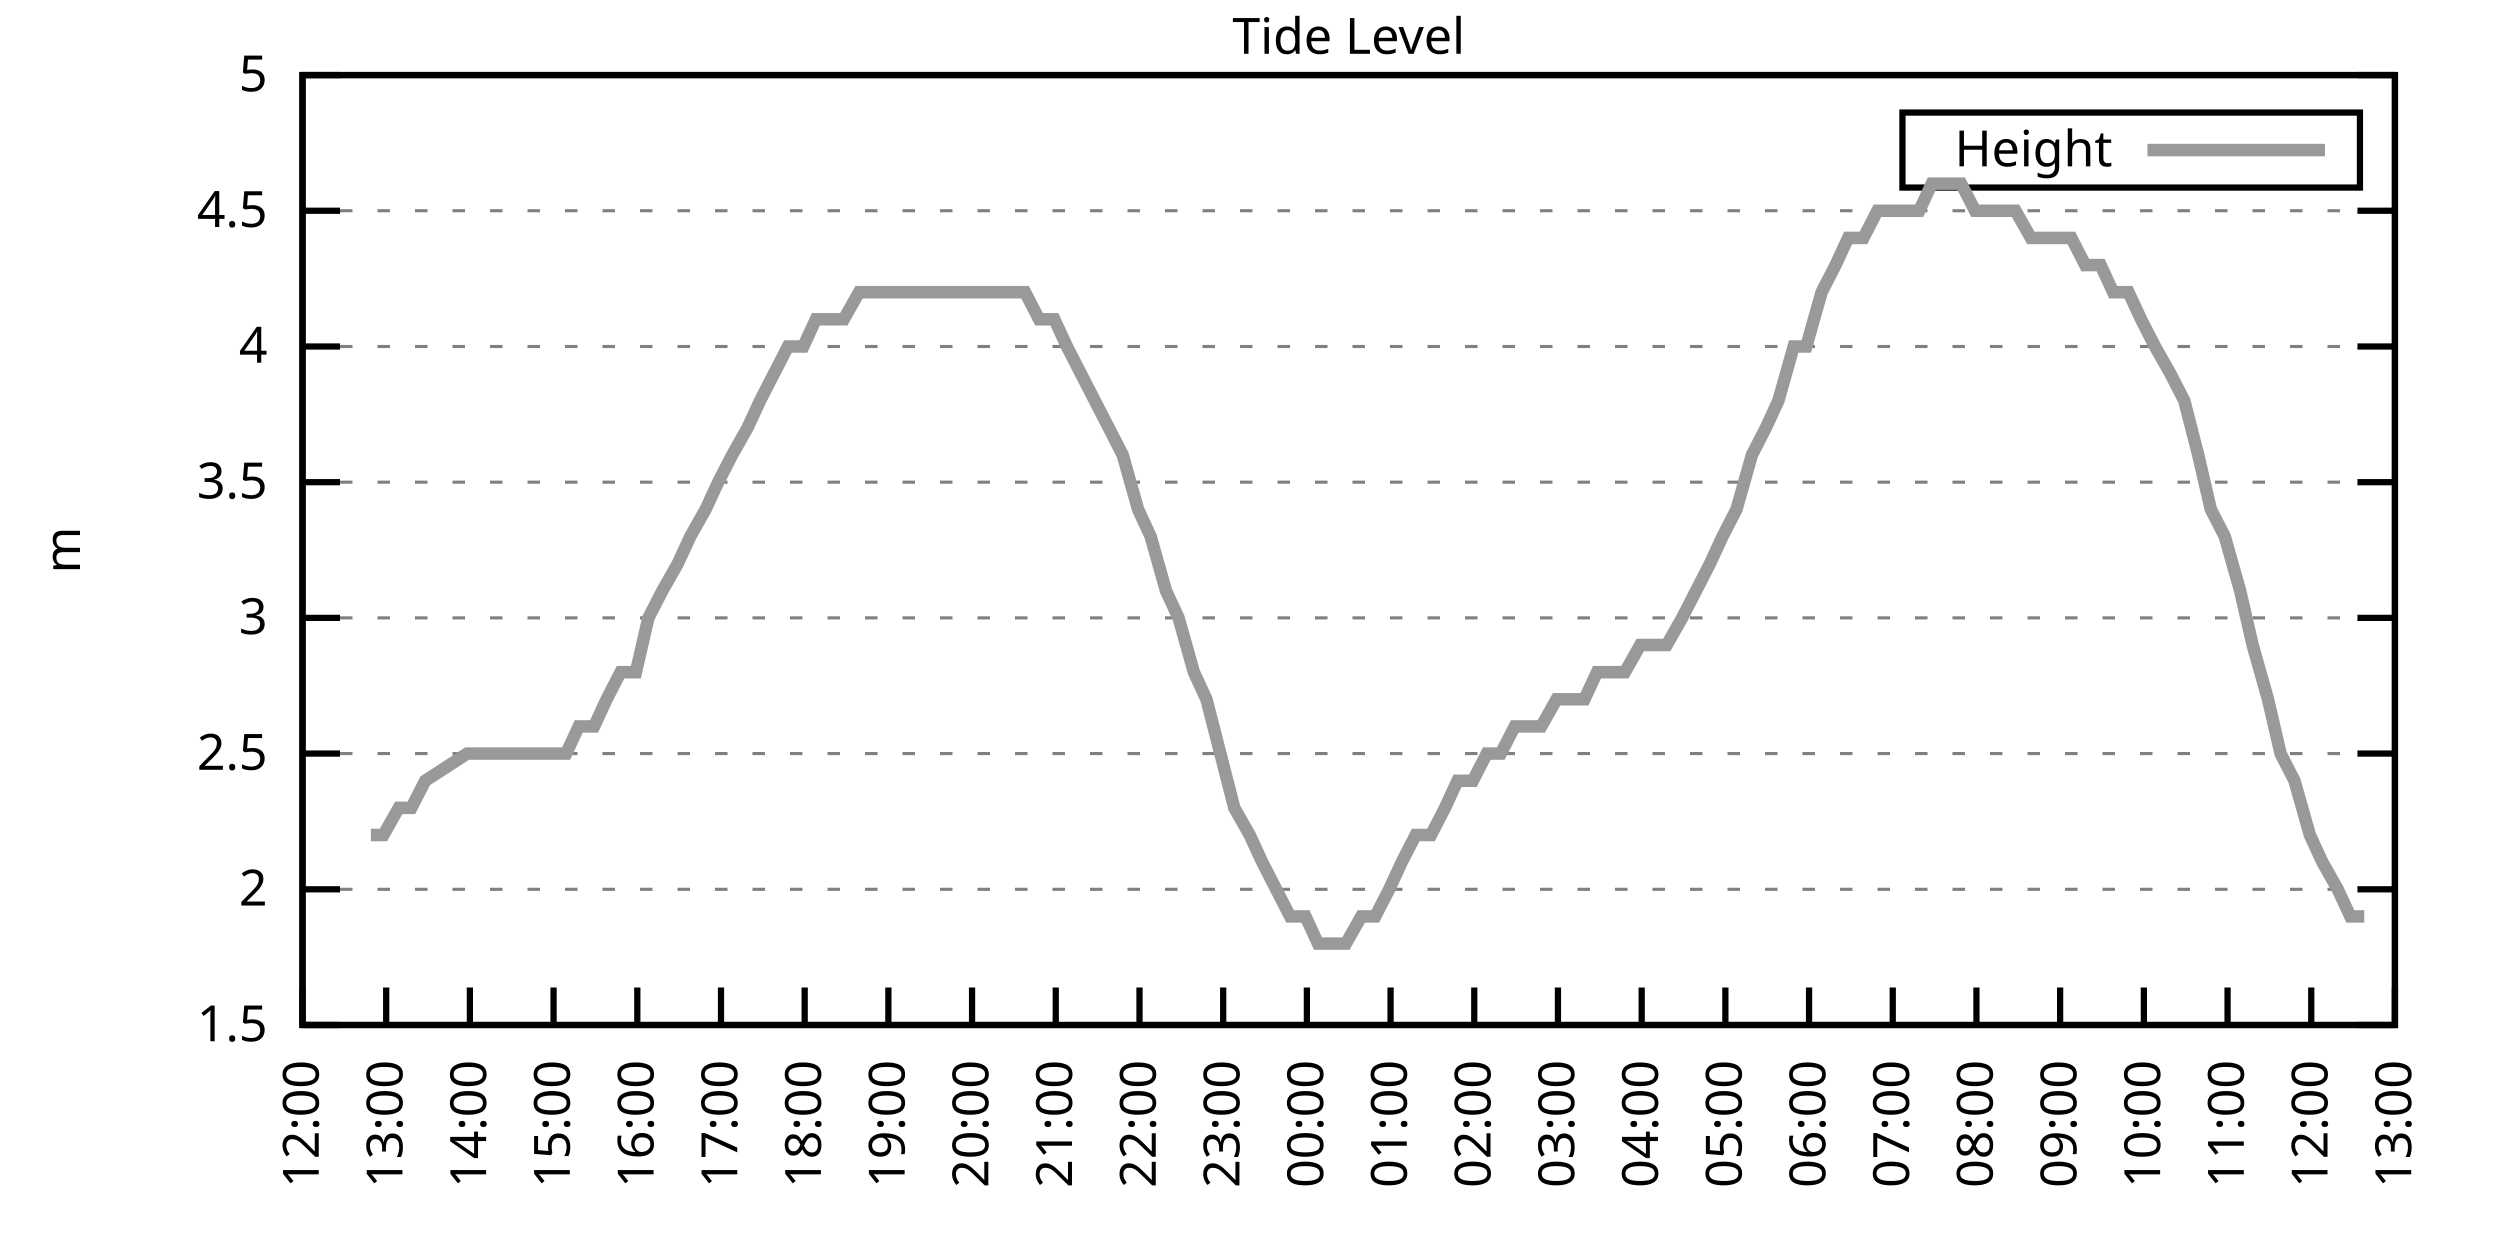
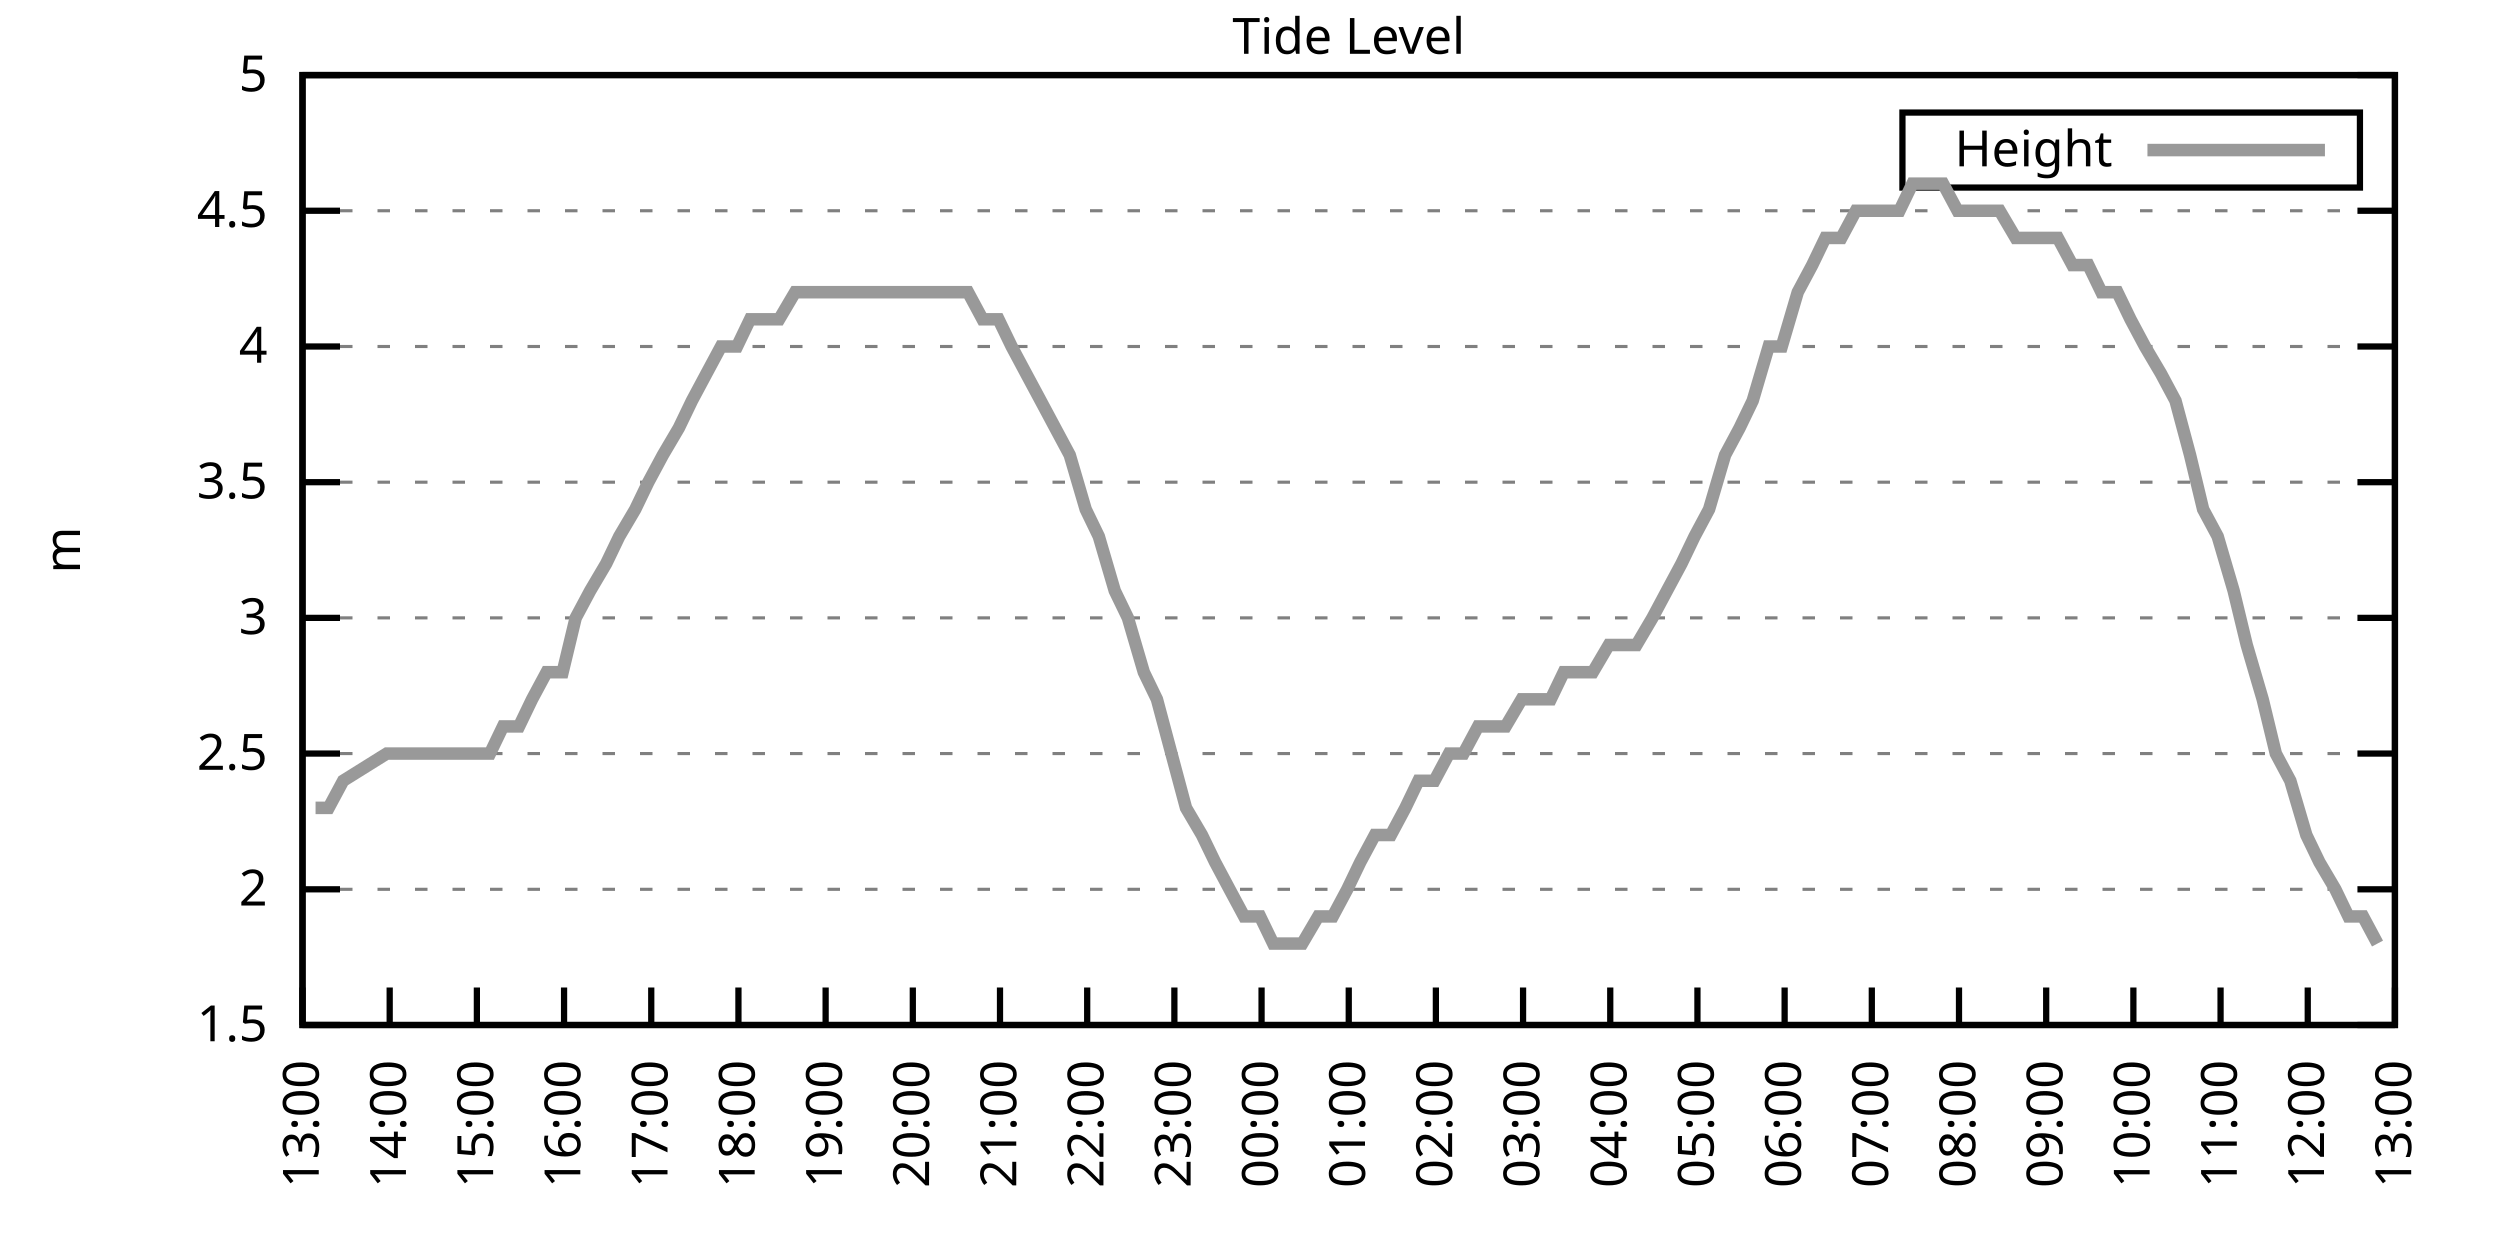
<svg xmlns="http://www.w3.org/2000/svg" xmlns:xlink="http://www.w3.org/1999/xlink" width="400" height="200" viewBox="0 0 400 200">
  <g id="gnuplot_canvas">
    <rect x="0" y="0" width="400" height="200" fill="none" />
    <defs>
      <circle id="gpDot" r="0.5" stroke-width="0.5" stroke="currentColor" />
      <path id="gpPt0" stroke-width="0.333" stroke="currentColor" d="M-1,0 h2 M0,-1 v2" />
      <path id="gpPt1" stroke-width="0.333" stroke="currentColor" d="M-1,-1 L1,1 M1,-1 L-1,1" />
      <path id="gpPt2" stroke-width="0.333" stroke="currentColor" d="M-1,0 L1,0 M0,-1 L0,1 M-1,-1 L1,1 M-1,1 L1,-1" />
      <rect id="gpPt3" stroke-width="0.333" stroke="currentColor" x="-1" y="-1" width="2" height="2" />
      <rect id="gpPt4" stroke-width="0.333" stroke="currentColor" fill="currentColor" x="-1" y="-1" width="2" height="2" />
      <circle id="gpPt5" stroke-width="0.333" stroke="currentColor" cx="0" cy="0" r="1" />
      <use xlink:href="#gpPt5" id="gpPt6" fill="currentColor" stroke="none" />
      <path id="gpPt7" stroke-width="0.333" stroke="currentColor" d="M0,-1.33 L-1.33,0.67 L1.33,0.67 z" />
      <use xlink:href="#gpPt7" id="gpPt8" fill="currentColor" stroke="none" />
      <use xlink:href="#gpPt7" id="gpPt9" stroke="currentColor" transform="rotate(180)" />
      <use xlink:href="#gpPt9" id="gpPt10" fill="currentColor" stroke="none" />
      <use xlink:href="#gpPt3" id="gpPt11" stroke="currentColor" transform="rotate(45)" />
      <use xlink:href="#gpPt11" id="gpPt12" fill="currentColor" stroke="none" />
      <path id="gpPt13" stroke-width="0.333" stroke="currentColor" d="M0,1.330 L1.265,0.411 L0.782,-1.067 L-0.782,-1.076 L-1.265,0.411 z" />
      <use xlink:href="#gpPt13" id="gpPt14" fill="currentColor" stroke="none" />
      <filter id="textbox" filterUnits="objectBoundingBox" x="0" y="0" height="1" width="1">
        <feFlood flood-color="white" flood-opacity="1" result="bgnd" />
        <feComposite in="SourceGraphic" in2="bgnd" operator="atop" />
      </filter>
      <filter id="greybox" filterUnits="objectBoundingBox" x="0" y="0" height="1" width="1">
        <feFlood flood-color="lightgrey" flood-opacity="1" result="grey" />
        <feComposite in="SourceGraphic" in2="grey" operator="atop" />
      </filter>
    </defs>
    <g fill="none" color="white" stroke="currentColor" stroke-width="1.00" stroke-linecap="butt" stroke-linejoin="miter">
</g>
    <g fill="none" color="black" stroke="currentColor" stroke-width="1.00" stroke-linecap="butt" stroke-linejoin="miter">
      <g stroke="none" shape-rendering="crispEdges">
        <polygon fill="rgb(255, 255, 255)" points="48.40,164.00 383.18,164.00 383.18,12.02 48.40,12.02 " />
      </g>
    </g>
    <g fill="none" color="black" stroke="currentColor" stroke-width="1.00" stroke-linecap="butt" stroke-linejoin="miter">
</g>
    <g fill="none" color="black" stroke="black" stroke-width="0.50" stroke-linecap="butt" stroke-linejoin="miter">
</g>
    <g fill="none" color="gray" stroke="currentColor" stroke-width="0.50" stroke-linecap="butt" stroke-linejoin="miter">
      <path stroke="gray" stroke-dasharray="2,4" class="gridline" d="M48.40,164.00 L383.19,164.00  " />
    </g>
    <g fill="none" color="gray" stroke="gray" stroke-width="1.00" stroke-linecap="butt" stroke-linejoin="miter">
</g>
    <g fill="none" color="black" stroke="currentColor" stroke-width="1.00" stroke-linecap="butt" stroke-linejoin="miter">
      <path stroke="black" d="M48.40,164.00 L54.40,164.00 M383.19,164.00 L377.19,164.00  " />
      <g transform="translate(42.80,166.60)" stroke="none" fill="black" font-family="Sans" font-size="8.00" text-anchor="end">
        <text>
          <tspan font-family="Sans"> 1.5</tspan>
        </text>
      </g>
    </g>
    <g fill="none" color="black" stroke="currentColor" stroke-width="1.00" stroke-linecap="butt" stroke-linejoin="miter">
</g>
    <g fill="none" color="black" stroke="black" stroke-width="0.50" stroke-linecap="butt" stroke-linejoin="miter">
</g>
    <g fill="none" color="gray" stroke="currentColor" stroke-width="0.50" stroke-linecap="butt" stroke-linejoin="miter">
      <path stroke="gray" stroke-dasharray="2,4" class="gridline" d="M48.40,142.29 L383.19,142.29  " />
    </g>
    <g fill="none" color="gray" stroke="gray" stroke-width="1.00" stroke-linecap="butt" stroke-linejoin="miter">
</g>
    <g fill="none" color="black" stroke="currentColor" stroke-width="1.00" stroke-linecap="butt" stroke-linejoin="miter">
      <path stroke="black" d="M48.40,142.29 L54.40,142.29 M383.19,142.29 L377.19,142.29  " />
      <g transform="translate(42.80,144.89)" stroke="none" fill="black" font-family="Sans" font-size="8.00" text-anchor="end">
        <text>
          <tspan font-family="Sans"> 2</tspan>
        </text>
      </g>
    </g>
    <g fill="none" color="black" stroke="currentColor" stroke-width="1.00" stroke-linecap="butt" stroke-linejoin="miter">
</g>
    <g fill="none" color="black" stroke="black" stroke-width="0.50" stroke-linecap="butt" stroke-linejoin="miter">
</g>
    <g fill="none" color="gray" stroke="currentColor" stroke-width="0.50" stroke-linecap="butt" stroke-linejoin="miter">
      <path stroke="gray" stroke-dasharray="2,4" class="gridline" d="M48.40,120.57 L383.19,120.57  " />
    </g>
    <g fill="none" color="gray" stroke="gray" stroke-width="1.00" stroke-linecap="butt" stroke-linejoin="miter">
</g>
    <g fill="none" color="black" stroke="currentColor" stroke-width="1.00" stroke-linecap="butt" stroke-linejoin="miter">
      <path stroke="black" d="M48.40,120.57 L54.40,120.57 M383.19,120.57 L377.19,120.57  " />
      <g transform="translate(42.80,123.17)" stroke="none" fill="black" font-family="Sans" font-size="8.00" text-anchor="end">
        <text>
          <tspan font-family="Sans"> 2.5</tspan>
        </text>
      </g>
    </g>
    <g fill="none" color="black" stroke="currentColor" stroke-width="1.00" stroke-linecap="butt" stroke-linejoin="miter">
</g>
    <g fill="none" color="black" stroke="black" stroke-width="0.50" stroke-linecap="butt" stroke-linejoin="miter">
</g>
    <g fill="none" color="gray" stroke="currentColor" stroke-width="0.50" stroke-linecap="butt" stroke-linejoin="miter">
      <path stroke="gray" stroke-dasharray="2,4" class="gridline" d="M48.40,98.86 L383.19,98.86  " />
    </g>
    <g fill="none" color="gray" stroke="gray" stroke-width="1.00" stroke-linecap="butt" stroke-linejoin="miter">
</g>
    <g fill="none" color="black" stroke="currentColor" stroke-width="1.00" stroke-linecap="butt" stroke-linejoin="miter">
      <path stroke="black" d="M48.40,98.86 L54.40,98.86 M383.19,98.86 L377.19,98.86  " />
      <g transform="translate(42.80,101.46)" stroke="none" fill="black" font-family="Sans" font-size="8.00" text-anchor="end">
        <text>
          <tspan font-family="Sans"> 3</tspan>
        </text>
      </g>
    </g>
    <g fill="none" color="black" stroke="currentColor" stroke-width="1.00" stroke-linecap="butt" stroke-linejoin="miter">
</g>
    <g fill="none" color="black" stroke="black" stroke-width="0.50" stroke-linecap="butt" stroke-linejoin="miter">
</g>
    <g fill="none" color="gray" stroke="currentColor" stroke-width="0.50" stroke-linecap="butt" stroke-linejoin="miter">
      <path stroke="gray" stroke-dasharray="2,4" class="gridline" d="M48.40,77.15 L383.19,77.15  " />
    </g>
    <g fill="none" color="gray" stroke="gray" stroke-width="1.00" stroke-linecap="butt" stroke-linejoin="miter">
</g>
    <g fill="none" color="black" stroke="currentColor" stroke-width="1.00" stroke-linecap="butt" stroke-linejoin="miter">
      <path stroke="black" d="M48.40,77.15 L54.40,77.15 M383.19,77.15 L377.19,77.15  " />
      <g transform="translate(42.80,79.75)" stroke="none" fill="black" font-family="Sans" font-size="8.00" text-anchor="end">
        <text>
          <tspan font-family="Sans"> 3.5</tspan>
        </text>
      </g>
    </g>
    <g fill="none" color="black" stroke="currentColor" stroke-width="1.00" stroke-linecap="butt" stroke-linejoin="miter">
</g>
    <g fill="none" color="black" stroke="black" stroke-width="0.50" stroke-linecap="butt" stroke-linejoin="miter">
</g>
    <g fill="none" color="gray" stroke="currentColor" stroke-width="0.50" stroke-linecap="butt" stroke-linejoin="miter">
      <path stroke="gray" stroke-dasharray="2,4" class="gridline" d="M48.40,55.44 L383.19,55.44  " />
    </g>
    <g fill="none" color="gray" stroke="gray" stroke-width="1.00" stroke-linecap="butt" stroke-linejoin="miter">
</g>
    <g fill="none" color="black" stroke="currentColor" stroke-width="1.00" stroke-linecap="butt" stroke-linejoin="miter">
      <path stroke="black" d="M48.40,55.44 L54.40,55.44 M383.19,55.44 L377.19,55.44  " />
      <g transform="translate(42.80,58.04)" stroke="none" fill="black" font-family="Sans" font-size="8.00" text-anchor="end">
        <text>
          <tspan font-family="Sans"> 4</tspan>
        </text>
      </g>
    </g>
    <g fill="none" color="black" stroke="currentColor" stroke-width="1.00" stroke-linecap="butt" stroke-linejoin="miter">
</g>
    <g fill="none" color="black" stroke="black" stroke-width="0.50" stroke-linecap="butt" stroke-linejoin="miter">
</g>
    <g fill="none" color="gray" stroke="currentColor" stroke-width="0.50" stroke-linecap="butt" stroke-linejoin="miter">
      <path stroke="gray" stroke-dasharray="2,4" class="gridline" d="M48.40,33.72 L383.19,33.72  " />
    </g>
    <g fill="none" color="gray" stroke="gray" stroke-width="1.00" stroke-linecap="butt" stroke-linejoin="miter">
</g>
    <g fill="none" color="black" stroke="currentColor" stroke-width="1.00" stroke-linecap="butt" stroke-linejoin="miter">
      <path stroke="black" d="M48.40,33.72 L54.40,33.72 M383.19,33.72 L377.19,33.72  " />
      <g transform="translate(42.80,36.32)" stroke="none" fill="black" font-family="Sans" font-size="8.00" text-anchor="end">
        <text>
          <tspan font-family="Sans"> 4.5</tspan>
        </text>
      </g>
    </g>
    <g fill="none" color="black" stroke="currentColor" stroke-width="1.00" stroke-linecap="butt" stroke-linejoin="miter">
</g>
    <g fill="none" color="black" stroke="black" stroke-width="0.50" stroke-linecap="butt" stroke-linejoin="miter">
</g>
    <g fill="none" color="gray" stroke="currentColor" stroke-width="0.50" stroke-linecap="butt" stroke-linejoin="miter">
      <path stroke="gray" stroke-dasharray="2,4" class="gridline" d="M48.40,12.01 L383.19,12.01  " />
    </g>
    <g fill="none" color="gray" stroke="gray" stroke-width="1.00" stroke-linecap="butt" stroke-linejoin="miter">
</g>
    <g fill="none" color="black" stroke="currentColor" stroke-width="1.00" stroke-linecap="butt" stroke-linejoin="miter">
      <path stroke="black" d="M48.40,12.01 L54.40,12.01 M383.19,12.01 L377.19,12.01  " />
      <g transform="translate(42.80,14.61)" stroke="none" fill="black" font-family="Sans" font-size="8.00" text-anchor="end">
        <text>
          <tspan font-family="Sans"> 5</tspan>
        </text>
      </g>
    </g>
    <g fill="none" color="black" stroke="currentColor" stroke-width="1.00" stroke-linecap="butt" stroke-linejoin="miter">
      <path stroke="black" d="M48.40,164.00 L48.40,158.00  " />
      <g transform="translate(51.00,169.60) rotate(270.00)" stroke="none" fill="black" font-family="Sans" font-size="8.00" text-anchor="end">
        <text>
-           <tspan font-family="Sans">12:00</tspan>
-         </text>
-       </g>
-     </g>
-     <g fill="none" color="black" stroke="currentColor" stroke-width="1.00" stroke-linecap="butt" stroke-linejoin="miter">
-       <path stroke="black" d="M61.79,164.00 L61.79,158.00  " />
-       <g transform="translate(64.39,169.60) rotate(270.00)" stroke="none" fill="black" font-family="Sans" font-size="8.00" text-anchor="end">
-         <text>
          <tspan font-family="Sans">13:00</tspan>
        </text>
      </g>
    </g>
    <g fill="none" color="black" stroke="currentColor" stroke-width="1.00" stroke-linecap="butt" stroke-linejoin="miter">
-       <path stroke="black" d="M75.18,164.00 L75.18,158.00  " />
-       <g transform="translate(77.78,169.60) rotate(270.00)" stroke="none" fill="black" font-family="Sans" font-size="8.00" text-anchor="end">
+       <path stroke="black" d="M62.35,164.00 L62.35,158.00  " />
+       <g transform="translate(64.95,169.60) rotate(270.00)" stroke="none" fill="black" font-family="Sans" font-size="8.00" text-anchor="end">
        <text>
          <tspan font-family="Sans">14:00</tspan>
        </text>
      </g>
    </g>
    <g fill="none" color="black" stroke="currentColor" stroke-width="1.00" stroke-linecap="butt" stroke-linejoin="miter">
-       <path stroke="black" d="M88.57,164.00 L88.57,158.00  " />
-       <g transform="translate(91.17,169.60) rotate(270.00)" stroke="none" fill="black" font-family="Sans" font-size="8.00" text-anchor="end">
+       <path stroke="black" d="M76.30,164.00 L76.30,158.00  " />
+       <g transform="translate(78.90,169.60) rotate(270.00)" stroke="none" fill="black" font-family="Sans" font-size="8.00" text-anchor="end">
        <text>
          <tspan font-family="Sans">15:00</tspan>
        </text>
      </g>
    </g>
    <g fill="none" color="black" stroke="currentColor" stroke-width="1.00" stroke-linecap="butt" stroke-linejoin="miter">
-       <path stroke="black" d="M101.97,164.00 L101.97,158.00  " />
-       <g transform="translate(104.57,169.60) rotate(270.00)" stroke="none" fill="black" font-family="Sans" font-size="8.00" text-anchor="end">
+       <path stroke="black" d="M90.25,164.00 L90.25,158.00  " />
+       <g transform="translate(92.85,169.60) rotate(270.00)" stroke="none" fill="black" font-family="Sans" font-size="8.00" text-anchor="end">
        <text>
          <tspan font-family="Sans">16:00</tspan>
        </text>
      </g>
    </g>
    <g fill="none" color="black" stroke="currentColor" stroke-width="1.00" stroke-linecap="butt" stroke-linejoin="miter">
-       <path stroke="black" d="M115.36,164.00 L115.36,158.00  " />
-       <g transform="translate(117.96,169.60) rotate(270.00)" stroke="none" fill="black" font-family="Sans" font-size="8.00" text-anchor="end">
+       <path stroke="black" d="M104.20,164.00 L104.20,158.00  " />
+       <g transform="translate(106.80,169.60) rotate(270.00)" stroke="none" fill="black" font-family="Sans" font-size="8.00" text-anchor="end">
        <text>
          <tspan font-family="Sans">17:00</tspan>
        </text>
      </g>
    </g>
    <g fill="none" color="black" stroke="currentColor" stroke-width="1.00" stroke-linecap="butt" stroke-linejoin="miter">
-       <path stroke="black" d="M128.75,164.00 L128.75,158.00  " />
-       <g transform="translate(131.35,169.60) rotate(270.00)" stroke="none" fill="black" font-family="Sans" font-size="8.00" text-anchor="end">
+       <path stroke="black" d="M118.15,164.00 L118.15,158.00  " />
+       <g transform="translate(120.75,169.60) rotate(270.00)" stroke="none" fill="black" font-family="Sans" font-size="8.00" text-anchor="end">
        <text>
          <tspan font-family="Sans">18:00</tspan>
        </text>
      </g>
    </g>
    <g fill="none" color="black" stroke="currentColor" stroke-width="1.00" stroke-linecap="butt" stroke-linejoin="miter">
-       <path stroke="black" d="M142.14,164.00 L142.14,158.00  " />
-       <g transform="translate(144.74,169.60) rotate(270.00)" stroke="none" fill="black" font-family="Sans" font-size="8.00" text-anchor="end">
+       <path stroke="black" d="M132.10,164.00 L132.10,158.00  " />
+       <g transform="translate(134.70,169.60) rotate(270.00)" stroke="none" fill="black" font-family="Sans" font-size="8.00" text-anchor="end">
        <text>
          <tspan font-family="Sans">19:00</tspan>
        </text>
      </g>
    </g>
    <g fill="none" color="black" stroke="currentColor" stroke-width="1.00" stroke-linecap="butt" stroke-linejoin="miter">
-       <path stroke="black" d="M155.53,164.00 L155.53,158.00  " />
-       <g transform="translate(158.13,169.60) rotate(270.00)" stroke="none" fill="black" font-family="Sans" font-size="8.00" text-anchor="end">
+       <path stroke="black" d="M146.05,164.00 L146.05,158.00  " />
+       <g transform="translate(148.65,169.60) rotate(270.00)" stroke="none" fill="black" font-family="Sans" font-size="8.00" text-anchor="end">
        <text>
          <tspan font-family="Sans">20:00</tspan>
        </text>
      </g>
    </g>
    <g fill="none" color="black" stroke="currentColor" stroke-width="1.00" stroke-linecap="butt" stroke-linejoin="miter">
-       <path stroke="black" d="M168.92,164.00 L168.92,158.00  " />
-       <g transform="translate(171.52,169.60) rotate(270.00)" stroke="none" fill="black" font-family="Sans" font-size="8.00" text-anchor="end">
+       <path stroke="black" d="M160.00,164.00 L160.00,158.00  " />
+       <g transform="translate(162.60,169.60) rotate(270.00)" stroke="none" fill="black" font-family="Sans" font-size="8.00" text-anchor="end">
        <text>
          <tspan font-family="Sans">21:00</tspan>
        </text>
      </g>
    </g>
    <g fill="none" color="black" stroke="currentColor" stroke-width="1.00" stroke-linecap="butt" stroke-linejoin="miter">
-       <path stroke="black" d="M182.32,164.00 L182.32,158.00  " />
-       <g transform="translate(184.92,169.60) rotate(270.00)" stroke="none" fill="black" font-family="Sans" font-size="8.00" text-anchor="end">
+       <path stroke="black" d="M173.95,164.00 L173.95,158.00  " />
+       <g transform="translate(176.55,169.60) rotate(270.00)" stroke="none" fill="black" font-family="Sans" font-size="8.00" text-anchor="end">
        <text>
          <tspan font-family="Sans">22:00</tspan>
        </text>
      </g>
    </g>
    <g fill="none" color="black" stroke="currentColor" stroke-width="1.00" stroke-linecap="butt" stroke-linejoin="miter">
-       <path stroke="black" d="M195.71,164.00 L195.71,158.00  " />
-       <g transform="translate(198.31,169.60) rotate(270.00)" stroke="none" fill="black" font-family="Sans" font-size="8.00" text-anchor="end">
+       <path stroke="black" d="M187.90,164.00 L187.90,158.00  " />
+       <g transform="translate(190.50,169.60) rotate(270.00)" stroke="none" fill="black" font-family="Sans" font-size="8.00" text-anchor="end">
        <text>
          <tspan font-family="Sans">23:00</tspan>
        </text>
      </g>
    </g>
    <g fill="none" color="black" stroke="currentColor" stroke-width="1.00" stroke-linecap="butt" stroke-linejoin="miter">
-       <path stroke="black" d="M209.10,164.00 L209.10,158.00  " />
-       <g transform="translate(211.70,169.60) rotate(270.00)" stroke="none" fill="black" font-family="Sans" font-size="8.00" text-anchor="end">
+       <path stroke="black" d="M201.85,164.00 L201.85,158.00  " />
+       <g transform="translate(204.45,169.60) rotate(270.00)" stroke="none" fill="black" font-family="Sans" font-size="8.00" text-anchor="end">
        <text>
          <tspan font-family="Sans">00:00</tspan>
        </text>
      </g>
    </g>
    <g fill="none" color="black" stroke="currentColor" stroke-width="1.00" stroke-linecap="butt" stroke-linejoin="miter">
-       <path stroke="black" d="M222.49,164.00 L222.49,158.00  " />
-       <g transform="translate(225.09,169.60) rotate(270.00)" stroke="none" fill="black" font-family="Sans" font-size="8.00" text-anchor="end">
+       <path stroke="black" d="M215.80,164.00 L215.80,158.00  " />
+       <g transform="translate(218.40,169.60) rotate(270.00)" stroke="none" fill="black" font-family="Sans" font-size="8.00" text-anchor="end">
        <text>
          <tspan font-family="Sans">01:00</tspan>
        </text>
      </g>
    </g>
    <g fill="none" color="black" stroke="currentColor" stroke-width="1.00" stroke-linecap="butt" stroke-linejoin="miter">
-       <path stroke="black" d="M235.88,164.00 L235.88,158.00  " />
-       <g transform="translate(238.48,169.60) rotate(270.00)" stroke="none" fill="black" font-family="Sans" font-size="8.00" text-anchor="end">
+       <path stroke="black" d="M229.74,164.00 L229.74,158.00  " />
+       <g transform="translate(232.34,169.60) rotate(270.00)" stroke="none" fill="black" font-family="Sans" font-size="8.00" text-anchor="end">
        <text>
          <tspan font-family="Sans">02:00</tspan>
        </text>
      </g>
    </g>
    <g fill="none" color="black" stroke="currentColor" stroke-width="1.00" stroke-linecap="butt" stroke-linejoin="miter">
-       <path stroke="black" d="M249.27,164.00 L249.27,158.00  " />
-       <g transform="translate(251.87,169.60) rotate(270.00)" stroke="none" fill="black" font-family="Sans" font-size="8.00" text-anchor="end">
+       <path stroke="black" d="M243.69,164.00 L243.69,158.00  " />
+       <g transform="translate(246.29,169.60) rotate(270.00)" stroke="none" fill="black" font-family="Sans" font-size="8.00" text-anchor="end">
        <text>
          <tspan font-family="Sans">03:00</tspan>
        </text>
      </g>
    </g>
    <g fill="none" color="black" stroke="currentColor" stroke-width="1.00" stroke-linecap="butt" stroke-linejoin="miter">
-       <path stroke="black" d="M262.67,164.00 L262.67,158.00  " />
-       <g transform="translate(265.27,169.60) rotate(270.00)" stroke="none" fill="black" font-family="Sans" font-size="8.00" text-anchor="end">
+       <path stroke="black" d="M257.64,164.00 L257.64,158.00  " />
+       <g transform="translate(260.24,169.60) rotate(270.00)" stroke="none" fill="black" font-family="Sans" font-size="8.00" text-anchor="end">
        <text>
          <tspan font-family="Sans">04:00</tspan>
        </text>
      </g>
    </g>
    <g fill="none" color="black" stroke="currentColor" stroke-width="1.00" stroke-linecap="butt" stroke-linejoin="miter">
-       <path stroke="black" d="M276.06,164.00 L276.06,158.00  " />
-       <g transform="translate(278.66,169.60) rotate(270.00)" stroke="none" fill="black" font-family="Sans" font-size="8.00" text-anchor="end">
+       <path stroke="black" d="M271.59,164.00 L271.59,158.00  " />
+       <g transform="translate(274.19,169.60) rotate(270.00)" stroke="none" fill="black" font-family="Sans" font-size="8.00" text-anchor="end">
        <text>
          <tspan font-family="Sans">05:00</tspan>
        </text>
      </g>
    </g>
    <g fill="none" color="black" stroke="currentColor" stroke-width="1.00" stroke-linecap="butt" stroke-linejoin="miter">
-       <path stroke="black" d="M289.45,164.00 L289.45,158.00  " />
-       <g transform="translate(292.05,169.60) rotate(270.00)" stroke="none" fill="black" font-family="Sans" font-size="8.00" text-anchor="end">
+       <path stroke="black" d="M285.54,164.00 L285.54,158.00  " />
+       <g transform="translate(288.14,169.60) rotate(270.00)" stroke="none" fill="black" font-family="Sans" font-size="8.00" text-anchor="end">
        <text>
          <tspan font-family="Sans">06:00</tspan>
        </text>
      </g>
    </g>
    <g fill="none" color="black" stroke="currentColor" stroke-width="1.00" stroke-linecap="butt" stroke-linejoin="miter">
-       <path stroke="black" d="M302.84,164.00 L302.84,158.00  " />
-       <g transform="translate(305.44,169.60) rotate(270.00)" stroke="none" fill="black" font-family="Sans" font-size="8.00" text-anchor="end">
+       <path stroke="black" d="M299.49,164.00 L299.49,158.00  " />
+       <g transform="translate(302.09,169.60) rotate(270.00)" stroke="none" fill="black" font-family="Sans" font-size="8.00" text-anchor="end">
        <text>
          <tspan font-family="Sans">07:00</tspan>
        </text>
      </g>
    </g>
    <g fill="none" color="black" stroke="currentColor" stroke-width="1.00" stroke-linecap="butt" stroke-linejoin="miter">
-       <path stroke="black" d="M316.23,164.00 L316.23,158.00  " />
-       <g transform="translate(318.83,169.60) rotate(270.00)" stroke="none" fill="black" font-family="Sans" font-size="8.00" text-anchor="end">
+       <path stroke="black" d="M313.44,164.00 L313.44,158.00  " />
+       <g transform="translate(316.04,169.60) rotate(270.00)" stroke="none" fill="black" font-family="Sans" font-size="8.00" text-anchor="end">
        <text>
          <tspan font-family="Sans">08:00</tspan>
        </text>
      </g>
    </g>
    <g fill="none" color="black" stroke="currentColor" stroke-width="1.00" stroke-linecap="butt" stroke-linejoin="miter">
-       <path stroke="black" d="M329.62,164.00 L329.62,158.00  " />
-       <g transform="translate(332.22,169.60) rotate(270.00)" stroke="none" fill="black" font-family="Sans" font-size="8.00" text-anchor="end">
+       <path stroke="black" d="M327.39,164.00 L327.39,158.00  " />
+       <g transform="translate(329.99,169.60) rotate(270.00)" stroke="none" fill="black" font-family="Sans" font-size="8.00" text-anchor="end">
        <text>
          <tspan font-family="Sans">09:00</tspan>
        </text>
      </g>
    </g>
    <g fill="none" color="black" stroke="currentColor" stroke-width="1.00" stroke-linecap="butt" stroke-linejoin="miter">
-       <path stroke="black" d="M343.02,164.00 L343.02,158.00  " />
-       <g transform="translate(345.62,169.60) rotate(270.00)" stroke="none" fill="black" font-family="Sans" font-size="8.00" text-anchor="end">
+       <path stroke="black" d="M341.34,164.00 L341.34,158.00  " />
+       <g transform="translate(343.94,169.60) rotate(270.00)" stroke="none" fill="black" font-family="Sans" font-size="8.00" text-anchor="end">
        <text>
          <tspan font-family="Sans">10:00</tspan>
        </text>
      </g>
    </g>
    <g fill="none" color="black" stroke="currentColor" stroke-width="1.00" stroke-linecap="butt" stroke-linejoin="miter">
-       <path stroke="black" d="M356.41,164.00 L356.41,158.00  " />
-       <g transform="translate(359.01,169.60) rotate(270.00)" stroke="none" fill="black" font-family="Sans" font-size="8.00" text-anchor="end">
+       <path stroke="black" d="M355.29,164.00 L355.29,158.00  " />
+       <g transform="translate(357.89,169.60) rotate(270.00)" stroke="none" fill="black" font-family="Sans" font-size="8.00" text-anchor="end">
        <text>
          <tspan font-family="Sans">11:00</tspan>
        </text>
      </g>
    </g>
    <g fill="none" color="black" stroke="currentColor" stroke-width="1.00" stroke-linecap="butt" stroke-linejoin="miter">
-       <path stroke="black" d="M369.80,164.00 L369.80,158.00  " />
-       <g transform="translate(372.40,169.60) rotate(270.00)" stroke="none" fill="black" font-family="Sans" font-size="8.00" text-anchor="end">
+       <path stroke="black" d="M369.24,164.00 L369.24,158.00  " />
+       <g transform="translate(371.84,169.60) rotate(270.00)" stroke="none" fill="black" font-family="Sans" font-size="8.00" text-anchor="end">
        <text>
          <tspan font-family="Sans">12:00</tspan>
        </text>
      </g>
    </g>
    <g fill="none" color="black" stroke="currentColor" stroke-width="1.00" stroke-linecap="butt" stroke-linejoin="miter">
      <path stroke="black" d="M383.19,164.00 L383.19,158.00  " />
      <g transform="translate(385.79,169.60) rotate(270.00)" stroke="none" fill="black" font-family="Sans" font-size="8.00" text-anchor="end">
        <text>
          <tspan font-family="Sans">13:00</tspan>
        </text>
      </g>
    </g>
    <g fill="none" color="black" stroke="currentColor" stroke-width="1.00" stroke-linecap="butt" stroke-linejoin="miter">
</g>
    <g fill="none" color="black" stroke="currentColor" stroke-width="1.00" stroke-linecap="butt" stroke-linejoin="miter">
      <path stroke="black" d="M48.40,12.01 L48.40,164.00 L383.19,164.00 L383.19,12.01 L48.40,12.01 Z  " />
    </g>
    <g fill="none" color="black" stroke="currentColor" stroke-width="1.00" stroke-linecap="butt" stroke-linejoin="miter">
</g>
    <g fill="none" color="black" stroke="currentColor" stroke-width="1.00" stroke-linecap="butt" stroke-linejoin="miter">
      <path stroke="black" d="M304.39,30.01 L304.39,18.01 L377.59,18.01 L377.59,30.01 L304.39,30.01 Z  " />
    </g>
    <g id="Tide_level_plot_1">
      <g fill="none" color="white" stroke="black" stroke-width="2.00" stroke-linecap="butt" stroke-linejoin="miter">
</g>
      <g fill="none" color="black" stroke="currentColor" stroke-width="2.00" stroke-linecap="butt" stroke-linejoin="miter">
        <g transform="translate(337.99,26.61)" stroke="none" fill="black" font-family="Sans" font-size="8.00" text-anchor="end">
          <text>
            <tspan font-family="Sans">Height</tspan>
          </text>
        </g>
      </g>
      <g fill="none" color="black" stroke="currentColor" stroke-width="2.00" stroke-linecap="butt" stroke-linejoin="miter">
-         <path stroke="rgb(153, 153, 153)" d="M343.59,24.01 L371.99,24.01 M59.34,133.60 L61.35,133.60 L63.80,129.26 L65.81,129.26 L68.04,124.92 L74.74,120.57   L76.97,120.57 L79.42,120.57 L81.43,120.57 L83.66,120.57 L85.90,120.57 L88.13,120.57 L90.58,120.57 L92.59,116.23   L95.05,116.23 L97.06,111.89 L99.29,107.55 L101.74,107.55 L103.75,98.86 L105.98,94.52 L108.44,90.18 L110.45,85.83   L112.90,81.49 L114.91,77.15 L117.14,72.81 L119.60,68.46 L121.61,64.12 L123.84,59.78 L126.07,55.44 L128.53,55.44   L130.54,51.09 L132.77,51.09 L135.00,51.09 L137.45,46.75 L139.46,46.75 L141.92,46.75 L143.93,46.75 L146.16,46.75   L148.61,46.75 L150.62,46.75 L153.08,46.75 L155.09,46.75 L157.54,46.75 L159.55,46.75 L162.01,46.75 L164.01,46.75   L166.25,51.09 L168.70,51.09 L170.71,55.44 L172.94,59.78 L175.17,64.12 L177.41,68.46 L179.64,72.81 L182.09,81.49   L184.10,85.83 L186.56,94.52 L188.57,98.86 L191.02,107.55 L193.03,111.89 L195.26,120.57 L197.49,129.26 L199.95,133.60   L201.96,137.94 L204.19,142.29 L206.42,146.63 L208.88,146.63 L210.88,150.97 L213.12,150.97 L215.35,150.97 L217.80,146.63   L220.04,146.63 L222.27,142.29 L224.28,137.94 L226.51,133.60 L228.96,133.60 L231.20,129.26 L233.20,124.92 L235.66,124.92   L237.89,120.57 L240.12,120.57 L242.36,116.23 L244.36,116.23 L246.60,116.23 L249.05,111.89 L251.28,111.89 L253.51,111.89   L255.52,107.55 L257.76,107.55 L259.99,107.55 L262.44,103.20 L264.45,103.20 L266.68,103.20 L269.14,98.86 L271.37,94.52   L273.60,90.18 L275.61,85.83 L277.84,81.49 L280.30,72.81 L282.53,68.46 L284.54,64.12 L286.99,55.44 L289.00,55.44   L291.46,46.75 L293.69,42.41 L295.70,38.07 L298.15,38.07 L300.39,33.72 L302.62,33.72 L304.63,33.72 L307.08,33.72   L309.09,29.38 L311.32,29.38 L313.78,29.38 L316.01,33.72 L318.24,33.72 L320.25,33.72 L322.48,33.72 L324.94,38.07   L326.95,38.07 L329.18,38.07 L331.41,38.07 L333.64,42.41 L336.10,42.41 L338.10,46.75 L340.56,46.75 L342.57,51.09   L344.80,55.44 L347.26,59.78 L349.49,64.12 L351.72,72.81 L353.73,81.49 L355.96,85.83 L358.42,94.52 L360.42,103.20   L362.88,111.89 L364.89,120.57 L367.12,124.92 L369.58,133.60 L371.58,137.94 L374.04,142.29 L376.05,146.63 L378.28,146.63    " />
+         <path stroke="rgb(153, 153, 153)" d="M343.59,24.01 L371.99,24.01 M50.49,129.26 L52.58,129.26 L54.91,124.92 L61.88,120.57 L64.21,120.57 L66.77,120.57   L68.86,120.57 L71.18,120.57 L73.51,120.57 L75.83,120.57 L78.39,120.57 L80.48,116.23 L83.04,116.23 L85.13,111.89   L87.46,107.55 L90.02,107.55 L92.11,98.86 L94.43,94.52 L96.99,90.18 L99.08,85.83 L101.64,81.49 L103.73,77.15   L106.06,72.81 L108.62,68.46 L110.71,64.12 L113.03,59.78 L115.36,55.44 L117.92,55.44 L120.01,51.09 L122.33,51.09   L124.66,51.09 L127.22,46.75 L129.31,46.75 L131.87,46.75 L133.96,46.75 L136.28,46.75 L138.84,46.75 L140.93,46.75   L143.49,46.75 L145.58,46.75 L148.14,46.75 L150.23,46.75 L152.79,46.75 L154.88,46.75 L157.21,51.09 L159.76,51.09   L161.86,55.44 L164.18,59.78 L166.51,64.12 L168.83,68.46 L171.16,72.81 L173.71,81.49 L175.81,85.83 L178.36,94.52   L180.46,98.86 L183.01,107.55 L185.11,111.89 L187.43,120.57 L189.76,129.26 L192.31,133.60 L194.41,137.94 L196.73,142.29   L199.06,146.63 L201.61,146.63 L203.71,150.97 L206.03,150.97 L208.36,150.97 L210.91,146.63 L213.24,146.63 L215.56,142.29   L217.65,137.94 L219.98,133.60 L222.54,133.60 L224.86,129.26 L226.95,124.92 L229.51,124.92 L231.84,120.57 L234.16,120.57   L236.49,116.23 L238.58,116.23 L240.90,116.23 L243.46,111.89 L245.79,111.89 L248.11,111.89 L250.20,107.55 L252.53,107.55   L254.85,107.55 L257.41,103.20 L259.50,103.20 L261.83,103.20 L264.39,98.86 L266.71,94.52 L269.04,90.18 L271.13,85.83   L273.45,81.49 L276.01,72.81 L278.34,68.46 L280.43,64.12 L282.99,55.44 L285.08,55.44 L287.64,46.75 L289.96,42.41   L292.05,38.07 L294.61,38.07 L296.94,33.72 L299.26,33.72 L301.35,33.72 L303.91,33.72 L306.00,29.38 L308.33,29.38   L310.88,29.38 L313.21,33.72 L315.53,33.72 L317.63,33.72 L319.95,33.72 L322.51,38.07 L324.60,38.07 L326.93,38.07   L329.25,38.07 L331.58,42.41 L334.13,42.41 L336.23,46.75 L338.78,46.75 L340.88,51.09 L343.20,55.44 L345.76,59.78   L348.08,64.12 L350.41,72.81 L352.50,81.49 L354.83,85.83 L357.38,94.52 L359.48,103.20 L362.03,111.89 L364.13,120.57   L366.45,124.92 L369.01,133.60 L371.10,137.94 L373.66,142.29 L375.75,146.63 L378.08,146.63 L380.40,150.97  " />
      </g>
    </g>
    <g fill="none" color="black" stroke="currentColor" stroke-width="2.00" stroke-linecap="butt" stroke-linejoin="miter">
</g>
    <g fill="none" color="black" stroke="black" stroke-width="1.00" stroke-linecap="butt" stroke-linejoin="miter">
</g>
    <g fill="none" color="black" stroke="currentColor" stroke-width="1.00" stroke-linecap="butt" stroke-linejoin="miter">
      <path stroke="black" d="M48.40,12.01 L48.40,164.00 L383.19,164.00 L383.19,12.01 L48.40,12.01 Z  " />
      <g transform="translate(12.80,88.01) rotate(270.00)" stroke="none" fill="black" font-family="Sans" font-size="8.00" text-anchor="middle">
        <text>
          <tspan font-family="Sans">m</tspan>
        </text>
      </g>
    </g>
    <g fill="none" color="black" stroke="currentColor" stroke-width="1.00" stroke-linecap="butt" stroke-linejoin="miter">
</g>
    <g fill="none" color="black" stroke="currentColor" stroke-width="1.00" stroke-linecap="butt" stroke-linejoin="miter">
      <g transform="translate(215.79,8.61)" stroke="none" fill="black" font-family="Sans" font-size="8.00" text-anchor="middle">
        <text>
          <tspan font-family="Sans">Tide Level</tspan>
        </text>
      </g>
    </g>
    <g fill="none" color="black" stroke="currentColor" stroke-width="1.00" stroke-linecap="butt" stroke-linejoin="miter">
</g>
  </g>
</svg>
